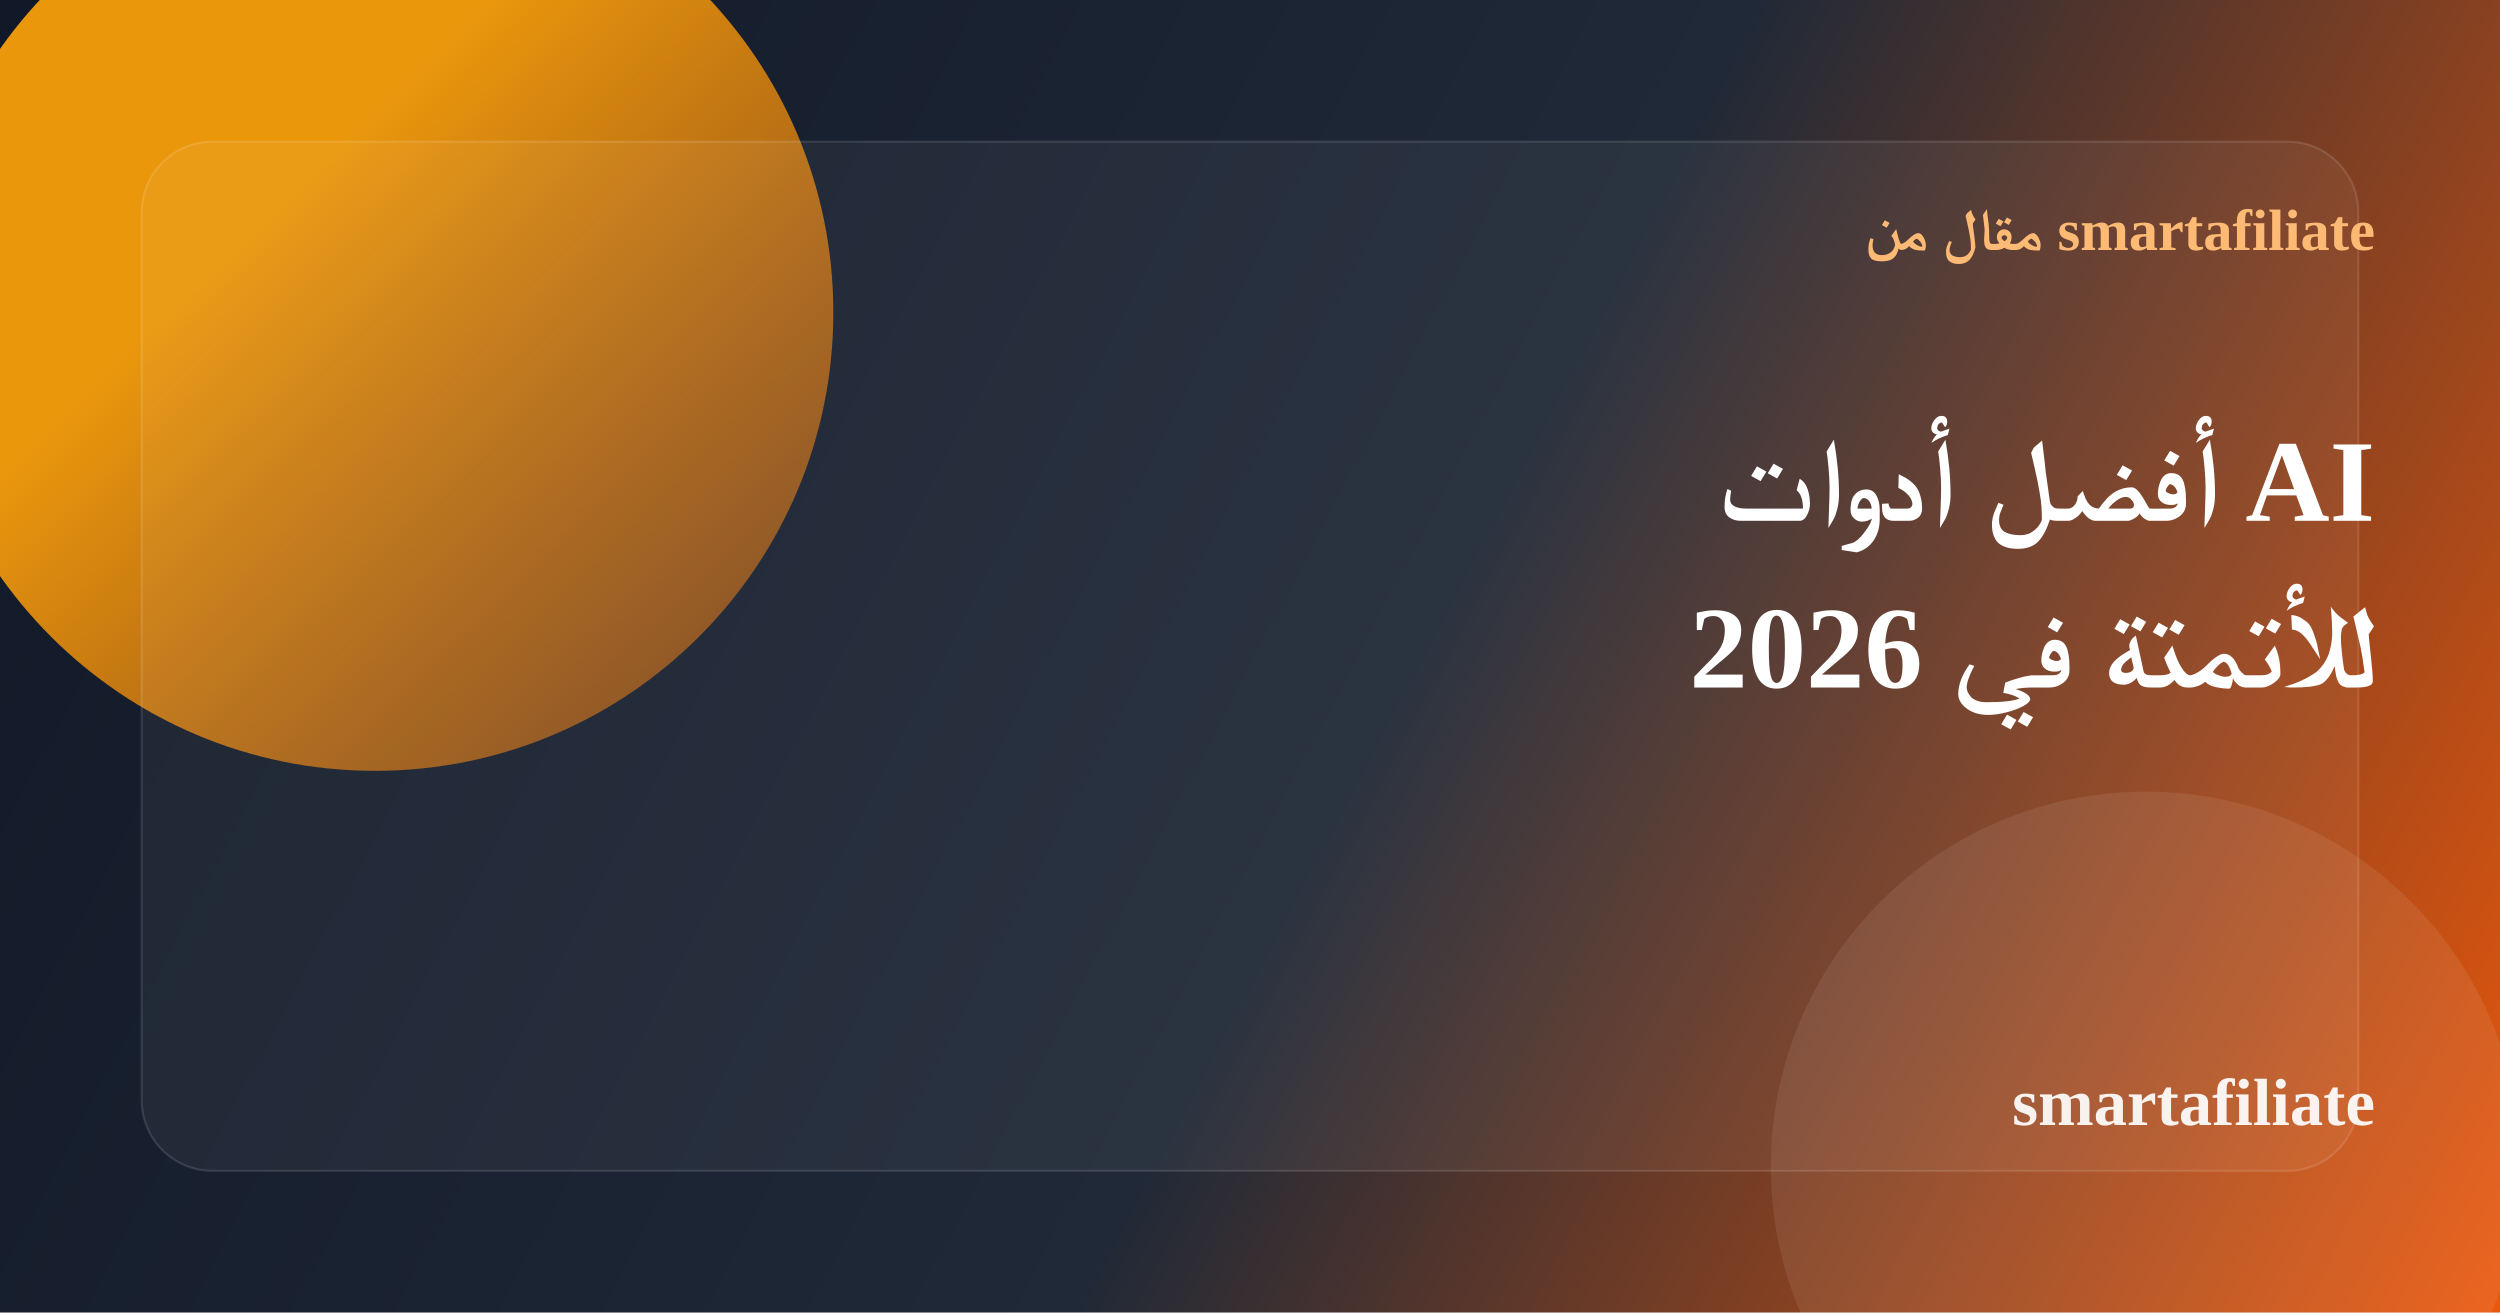
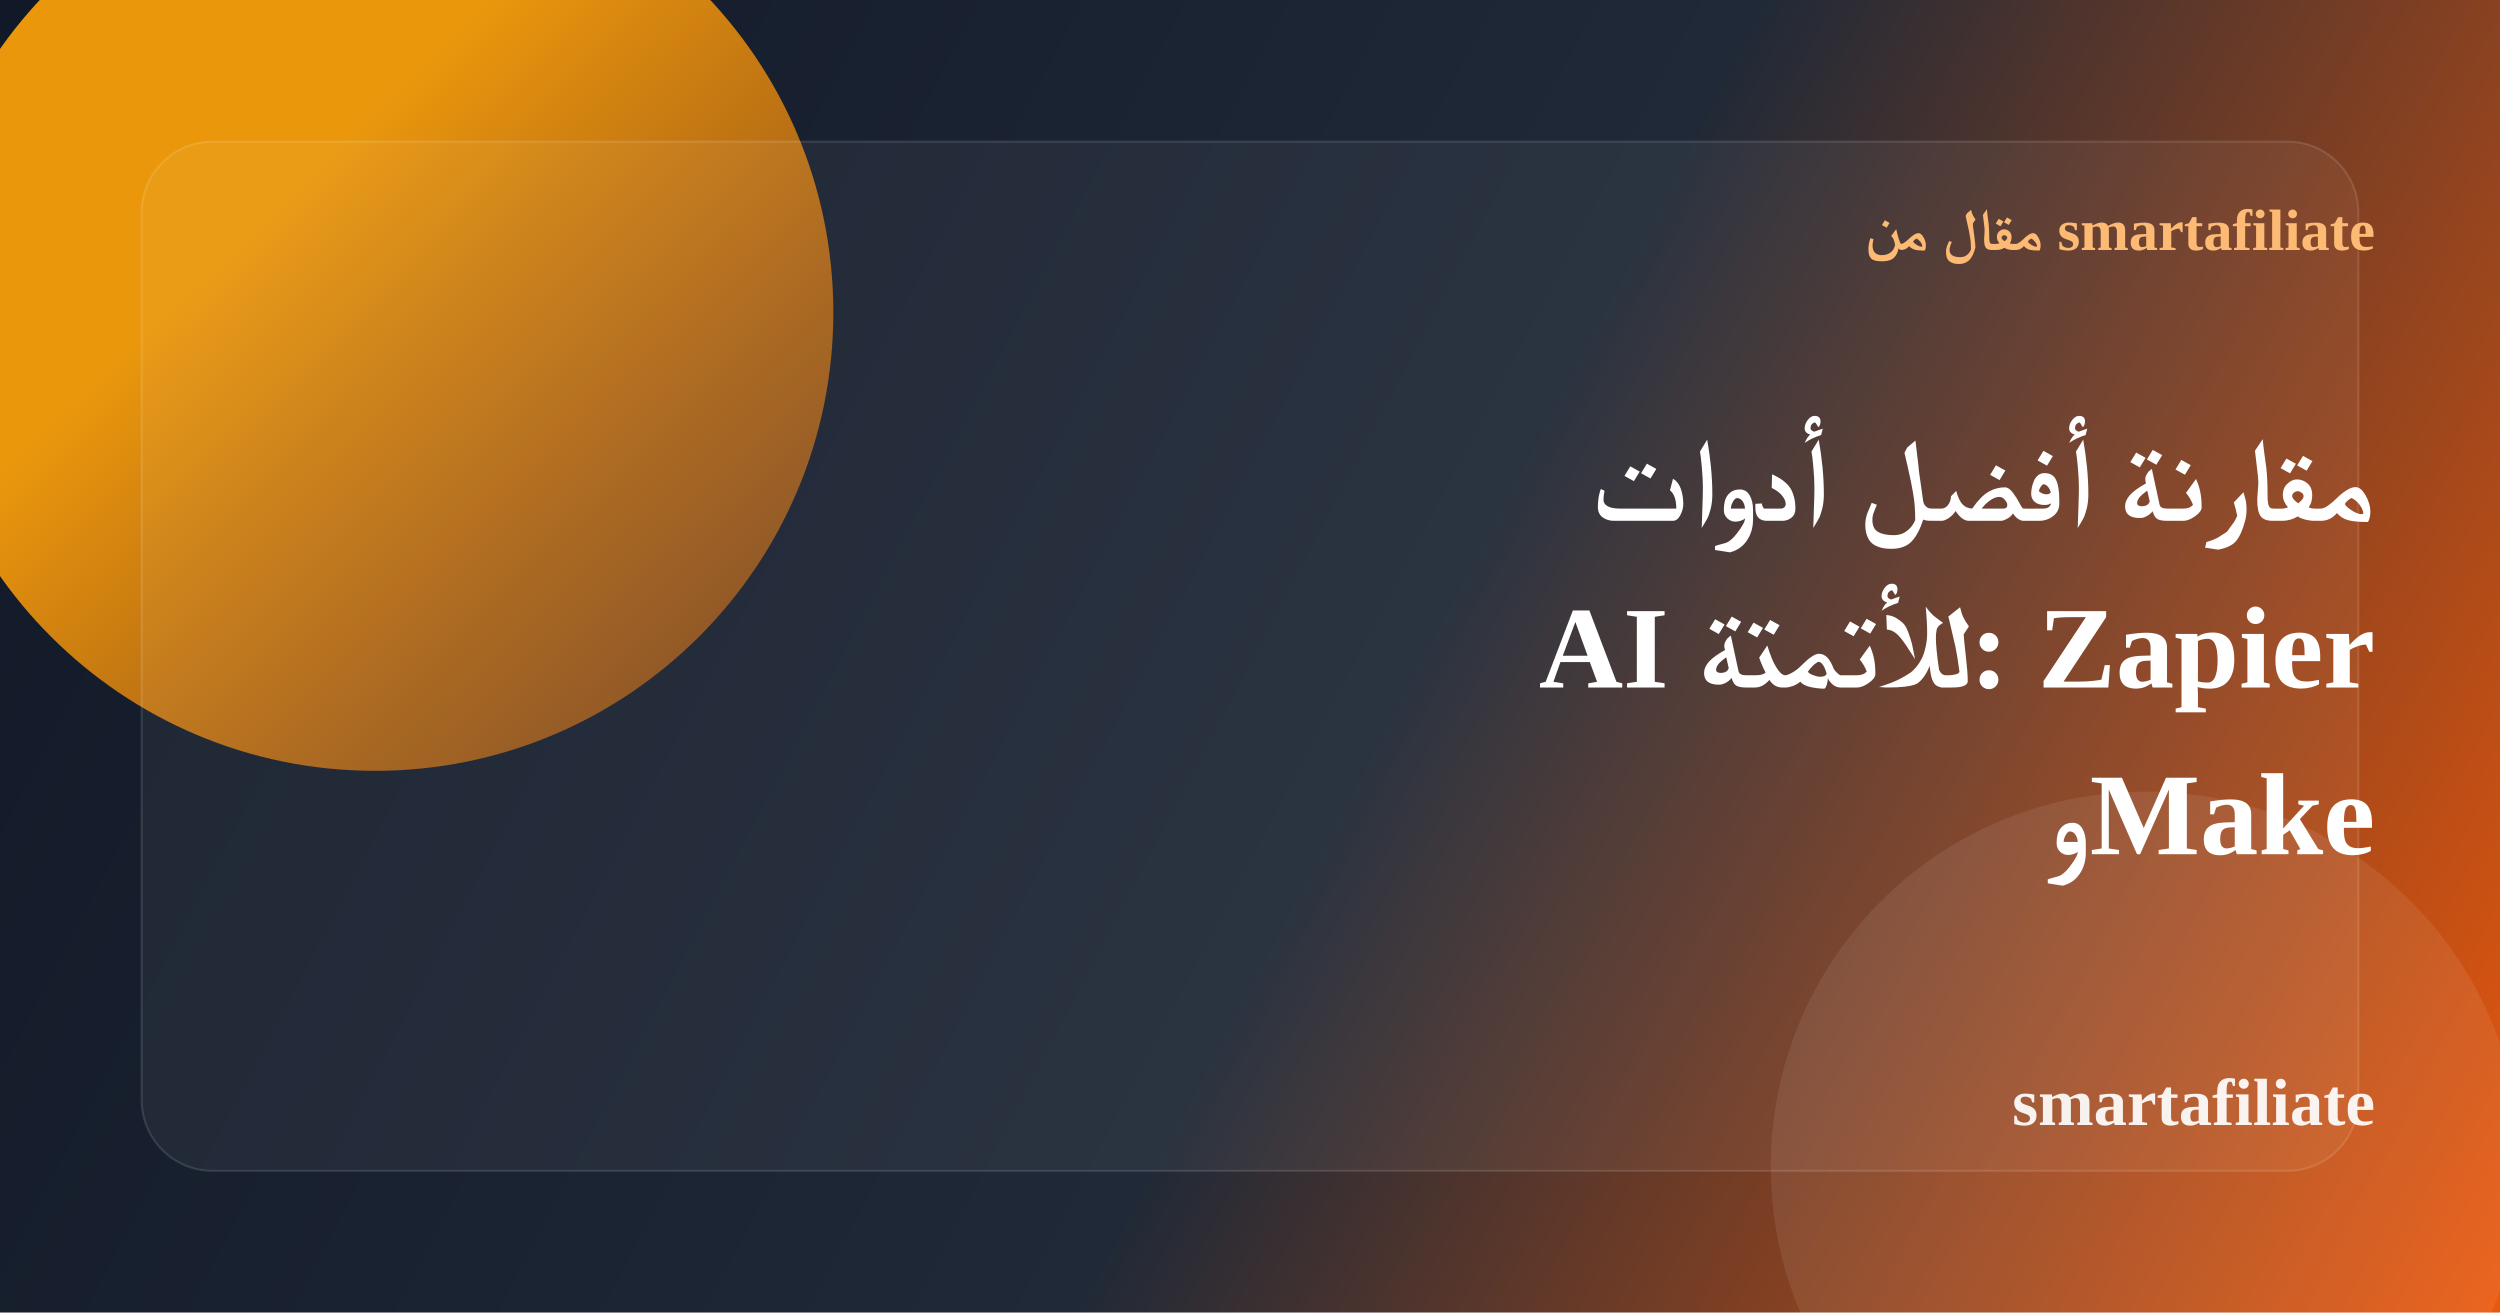
<svg xmlns="http://www.w3.org/2000/svg" width="1200" height="630" viewBox="0 0 1200 630" fill="none">
  <defs>
    <linearGradient id="bg" x1="0" y1="0" x2="1200" y2="630" gradientUnits="userSpaceOnUse">
      <stop stop-color="#111827" />
      <stop offset="0.55" stop-color="#1F2937" />
      <stop offset="1" stop-color="#EA580C" />
    </linearGradient>
    <linearGradient id="accent" x1="120" y1="110" x2="520" y2="520" gradientUnits="userSpaceOnUse">
      <stop stop-color="#F59E0B" stop-opacity="0.95" />
      <stop offset="1" stop-color="#EA580C" stop-opacity="0.15" />
    </linearGradient>
  </defs>
  <rect width="1200" height="630" rx="0" fill="url(#bg)" />
  <circle cx="180" cy="150" r="220" fill="url(#accent)" />
  <circle cx="1030" cy="560" r="180" fill="#ffffff" fill-opacity="0.08" />
  <rect x="68" y="68" width="1064" height="494" rx="34" fill="#ffffff" fill-opacity="0.05" stroke="#ffffff" stroke-opacity="0.12" />
  <text x="1140" y="120" text-anchor="end" font-size="28" font-weight="700" fill="#FDBA74">مقال من smartafiliate</text>
-   <text x="1140" y="250" text-anchor="end" font-size="56" font-weight="800" fill="#ffffff">أفضل أدوات AI</text>
-   <text x="1140" y="330" text-anchor="end" font-size="56" font-weight="800" fill="#ffffff">للأتمتة في 2026</text>
+   <text x="1140" y="250" text-anchor="end" font-size="56" font-weight="800" fill="#ffffff">مقارنة أفضل أدوات</text>
+   <text x="1140" y="330" text-anchor="end" font-size="56" font-weight="800" fill="#ffffff">AI للأتمتة: Zapier</text>
+   <text x="1140" y="410" text-anchor="end" font-size="56" font-weight="800" fill="#ffffff">وMake</text>
  <text x="1140" y="540" text-anchor="end" font-size="32" font-weight="700" fill="#ffffff" fill-opacity="0.92">smartafiliate</text>
</svg>
